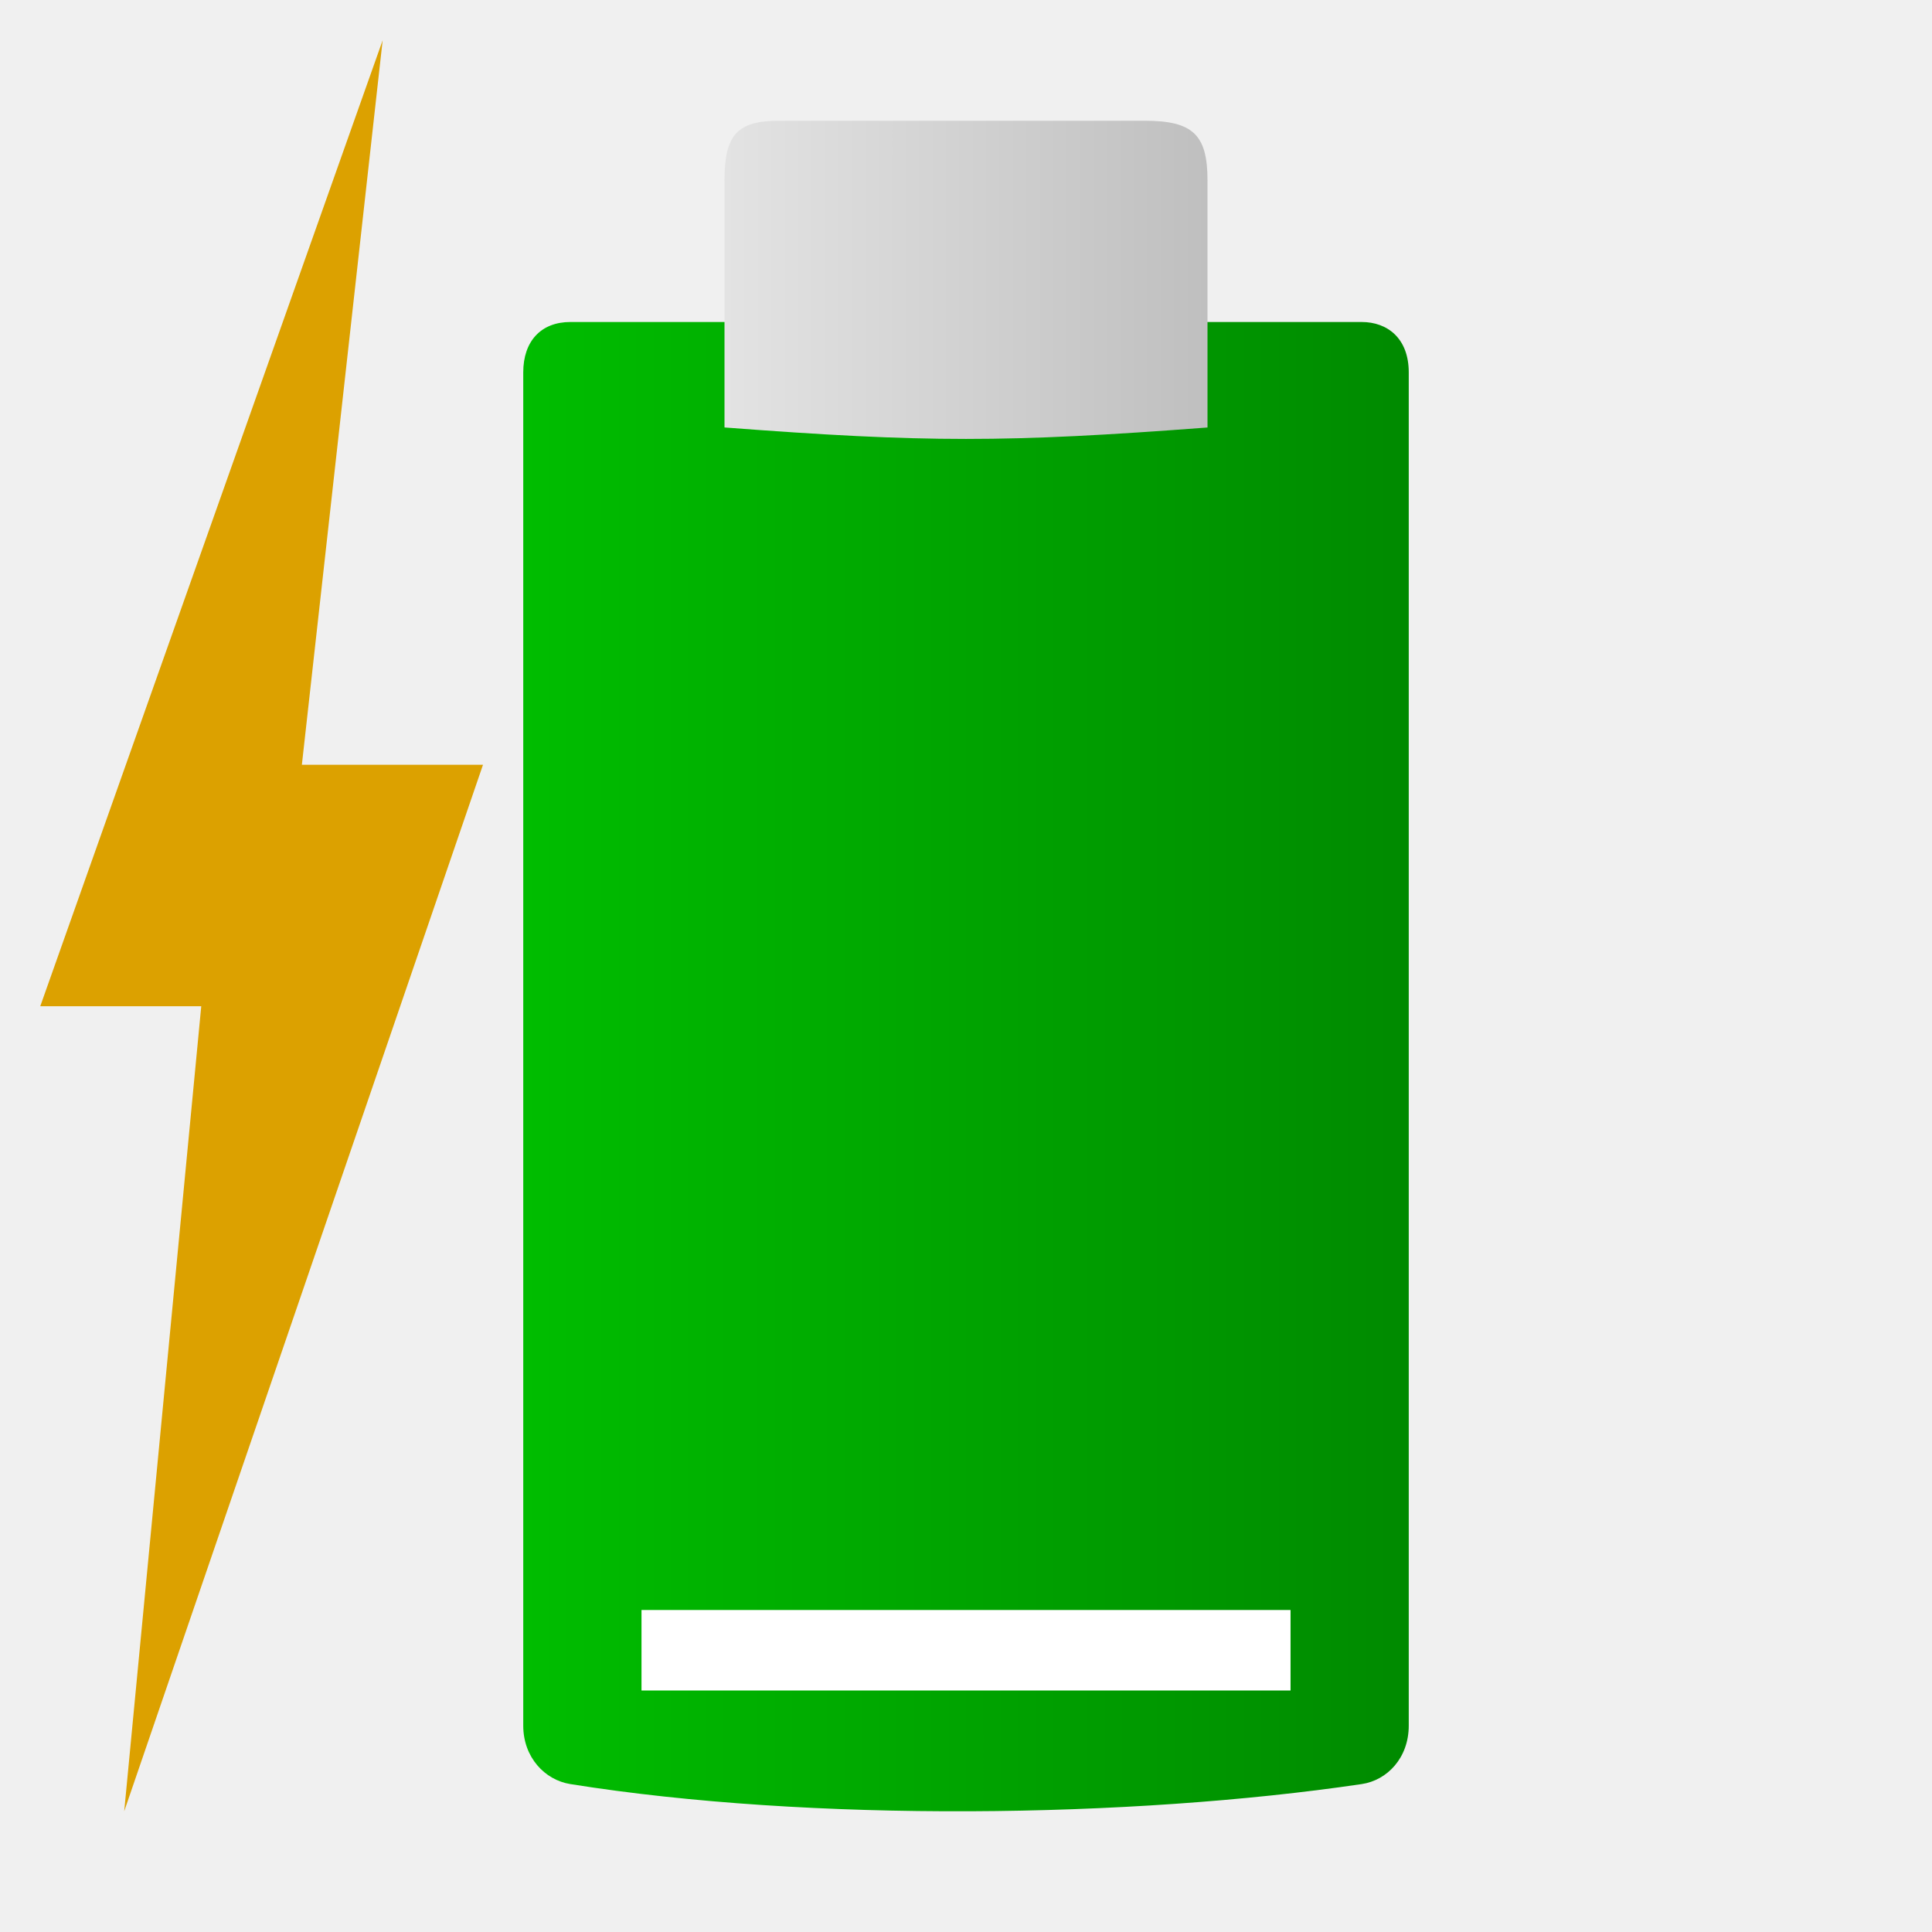
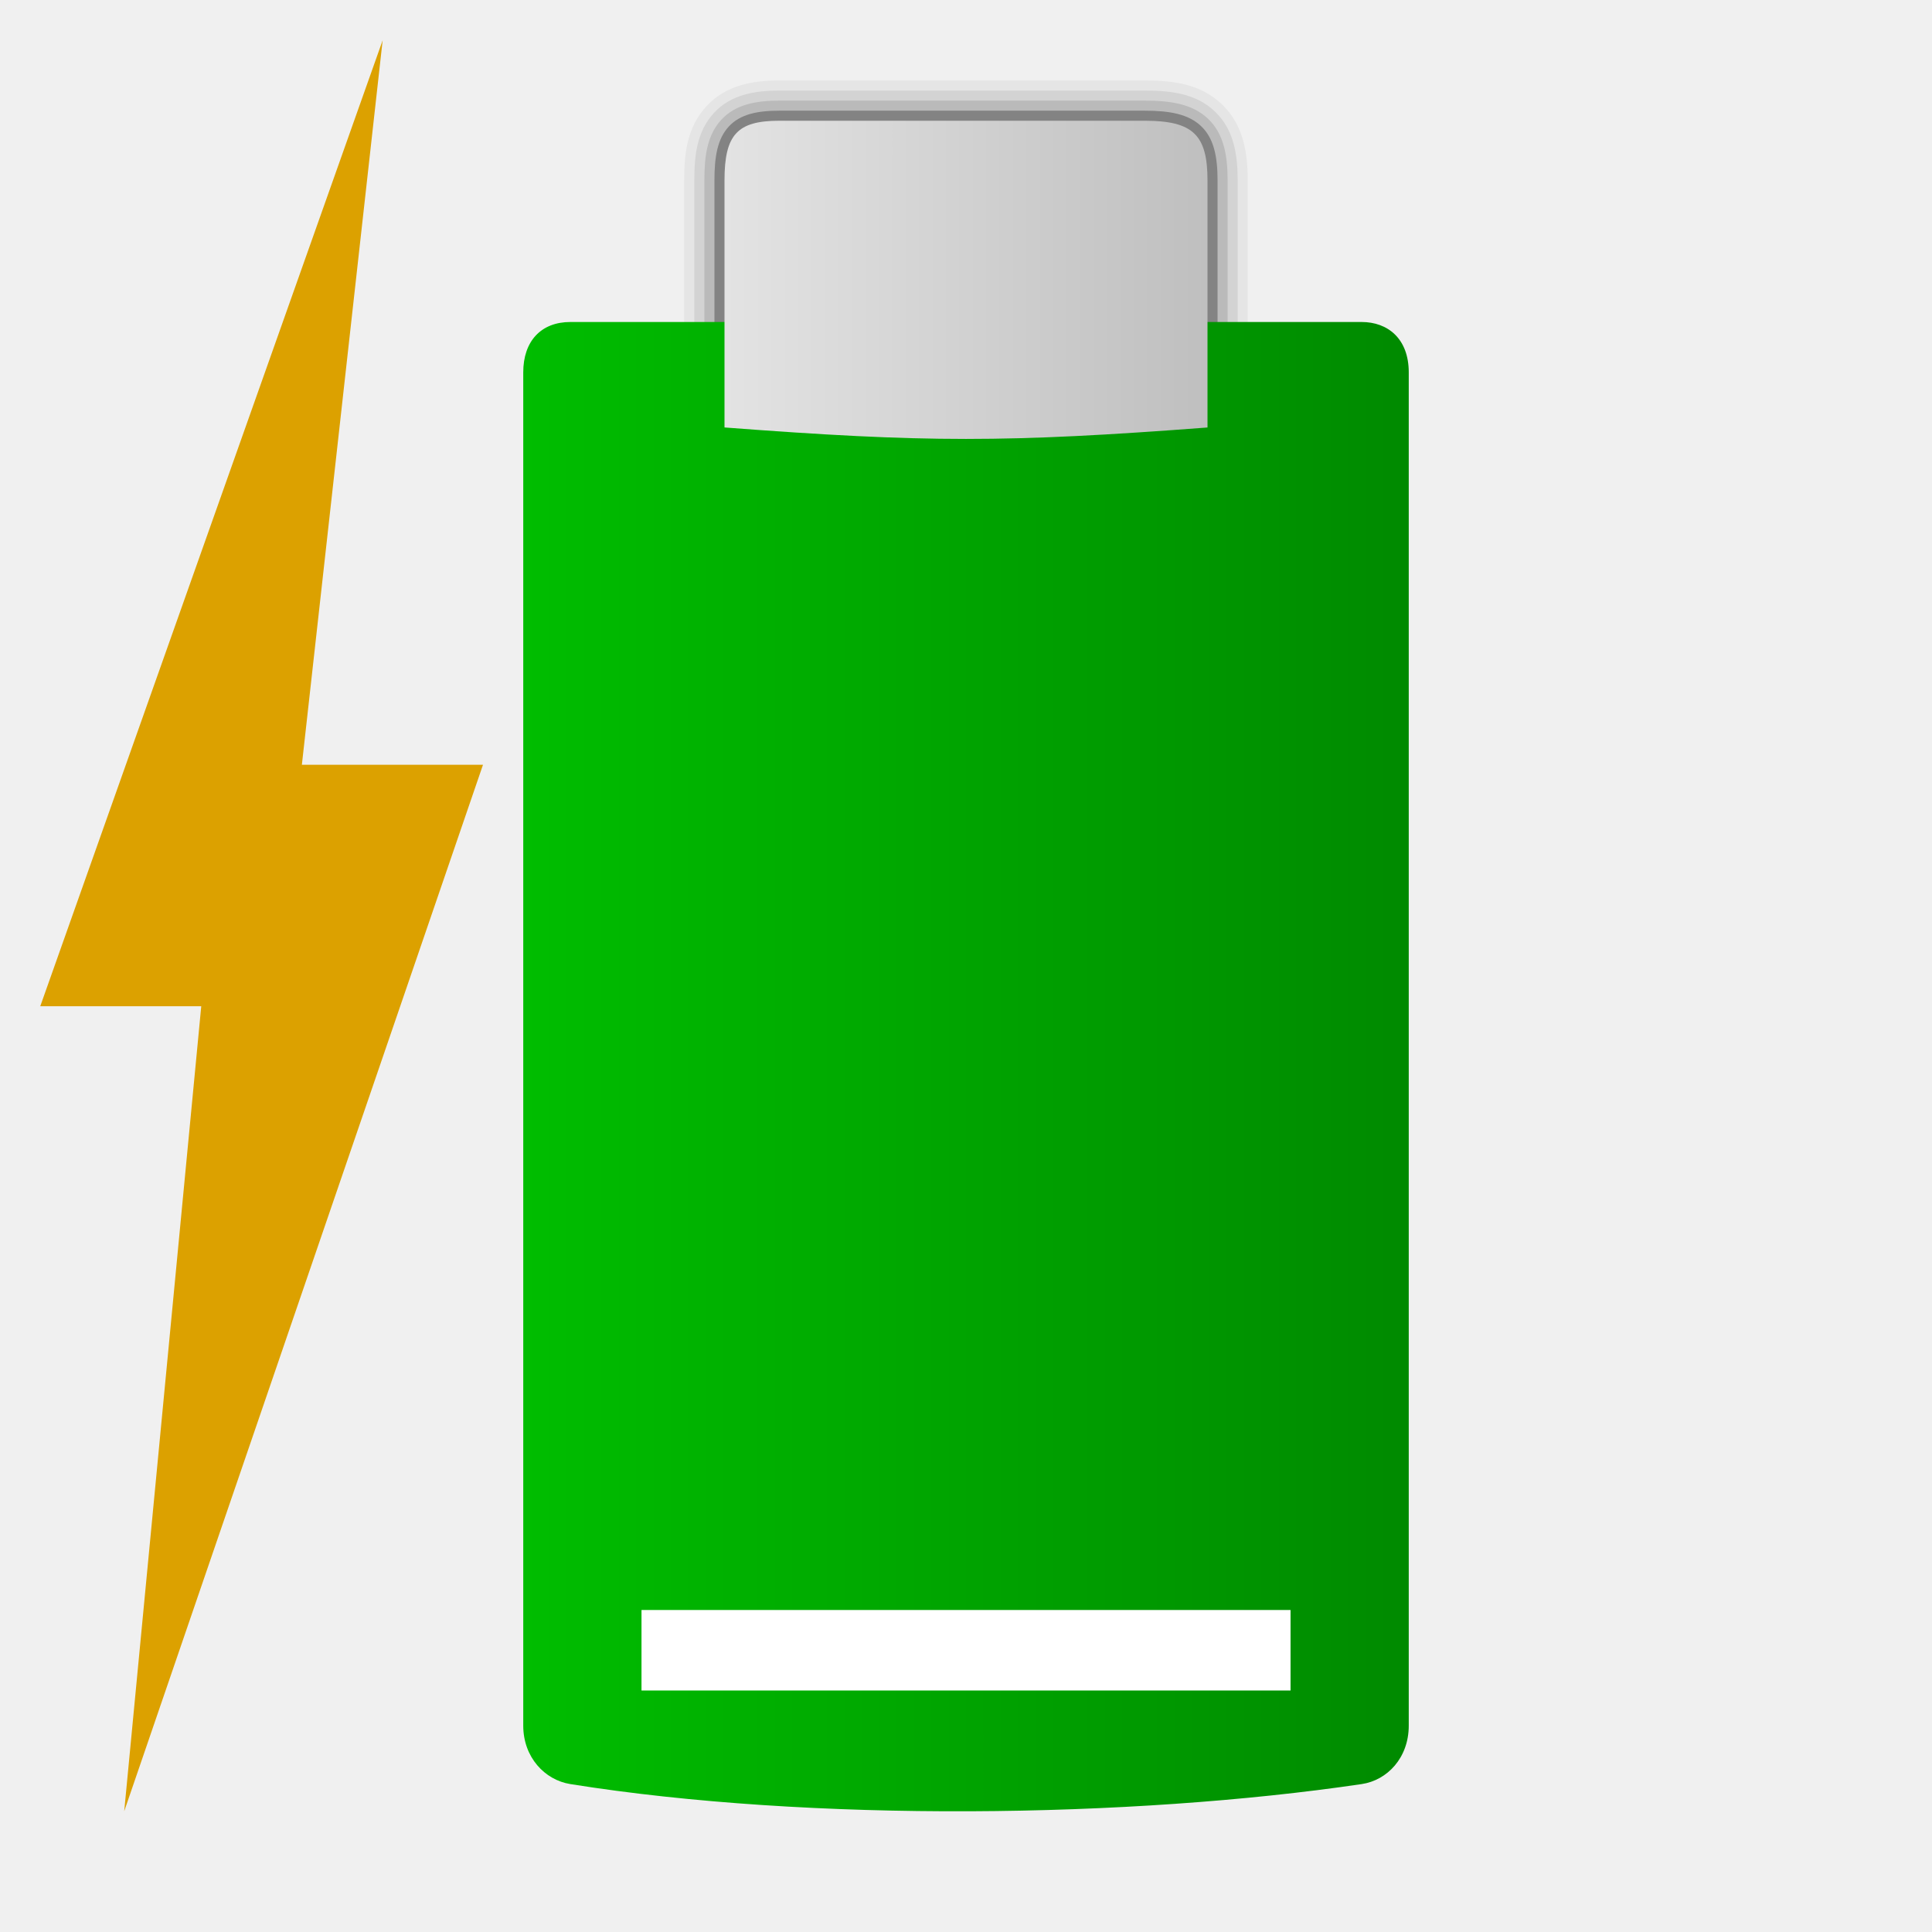
<svg xmlns="http://www.w3.org/2000/svg" xmlns:xlink="http://www.w3.org/1999/xlink" width="48" version="1.1" height="48">
  <defs>
    <linearGradient id="linearGradient3">
      <stop offset="0" style="stop-color:#e3e3e3" />
      <stop offset="1" style="stop-color:#bfbfbf" />
    </linearGradient>
    <linearGradient id="linearGradient1">
      <stop offset="0" style="stop-color:#00bd00" />
      <stop offset="1" style="stop-color:#008a00" />
    </linearGradient>
    <linearGradient xlink:href="#linearGradient3" id="linearGradient4" y1="6.953" x1="18" y2="6.953" x2="30" gradientUnits="userSpaceOnUse" />
    <linearGradient xlink:href="#linearGradient1" id="linearGradient2" y1="26.5" x1="13" y2="26.5" x2="35" gradientUnits="userSpaceOnUse" />
  </defs>
+   <path style="opacity:.05" d="m 19.361,2 c -0.629,0 -1.314,0.103 -1.805,0.635 -0.491,0.531 -0.557,1.183 -0.557,1.848 v 6.418 h 14 v -6.418 c 0,-0.67 -0.099,-1.371 -0.637,-1.887 C 29.825,2.08 29.141,2 28.443,2 Z" />
+   <path style="opacity:.08" d="m 19.361,2.25 c -0.601,0 -1.2,0.097 -1.621,0.553 C 17.32,3.258 17.25,3.839 17.25,4.48 V 11 h 13.5 V 4.482 C 30.75,3.838 30.653,3.219 30.189,2.775 29.726,2.331 29.116,2.25 28.443,2.25 Z" />
+   <path style="opacity:.12" d="m 19.361,2.5 c -0.574,0 -1.087,0.093 -1.438,0.473 C 17.573,3.352 17.5,3.863 17.5,4.48 V 11 l 13,0 V 4.482 C 30.5,3.865 30.406,3.327 30.018,2.955 29.629,2.583 29.092,2.5 28.443,2.5 Z" />
+   <path style="opacity:.3" d="m 19.361,2.75 c -0.547,0 -0.973,0.089 -1.254,0.393 C 17.827,3.446 17.75,3.886 17.75,4.48 V 10 h 12.5 V 4.482 C 30.25,3.891 30.158,3.437 29.844,3.137 29.53,2.836 29.067,2.75 28.443,2.75 Z" />
  <path style="fill:url(#linearGradient2)" d="m 14.17,8 c -0.725,0 -1.17,0.473 -1.17,1.252 v 33.621 c 0,0.785 0.533,1.35 1.17,1.452 5.971,0.955 13.943,0.846 19.66,0 0.638,-0.094 1.17,-0.654 1.17,-1.452 v -33.621 c 0,-0.842 -0.525,-1.252 -1.17,-1.252 Z " />
  <path style="fill:url(#linearGradient4)" d="m 28.443,3 c 1.199,0 1.557,0.352 1.557,1.482 v 6.139 C 25,11 23,11 18,10.62 V 4.481 c 0,-1.141 0.322,-1.481 1.361,-1.481 z" />
  <g style="fill:#fff">
    <rect width="16.125" x="15.938" y="40" height="2" style="fill-rule:evenodd" id="rect4171" />
  </g>
  <path style="fill:#dca100" id="path3425" d="M 9.507,1 7.5,19 H 12 L 3.086,45 5,25 H 1 Z" />
</svg>
